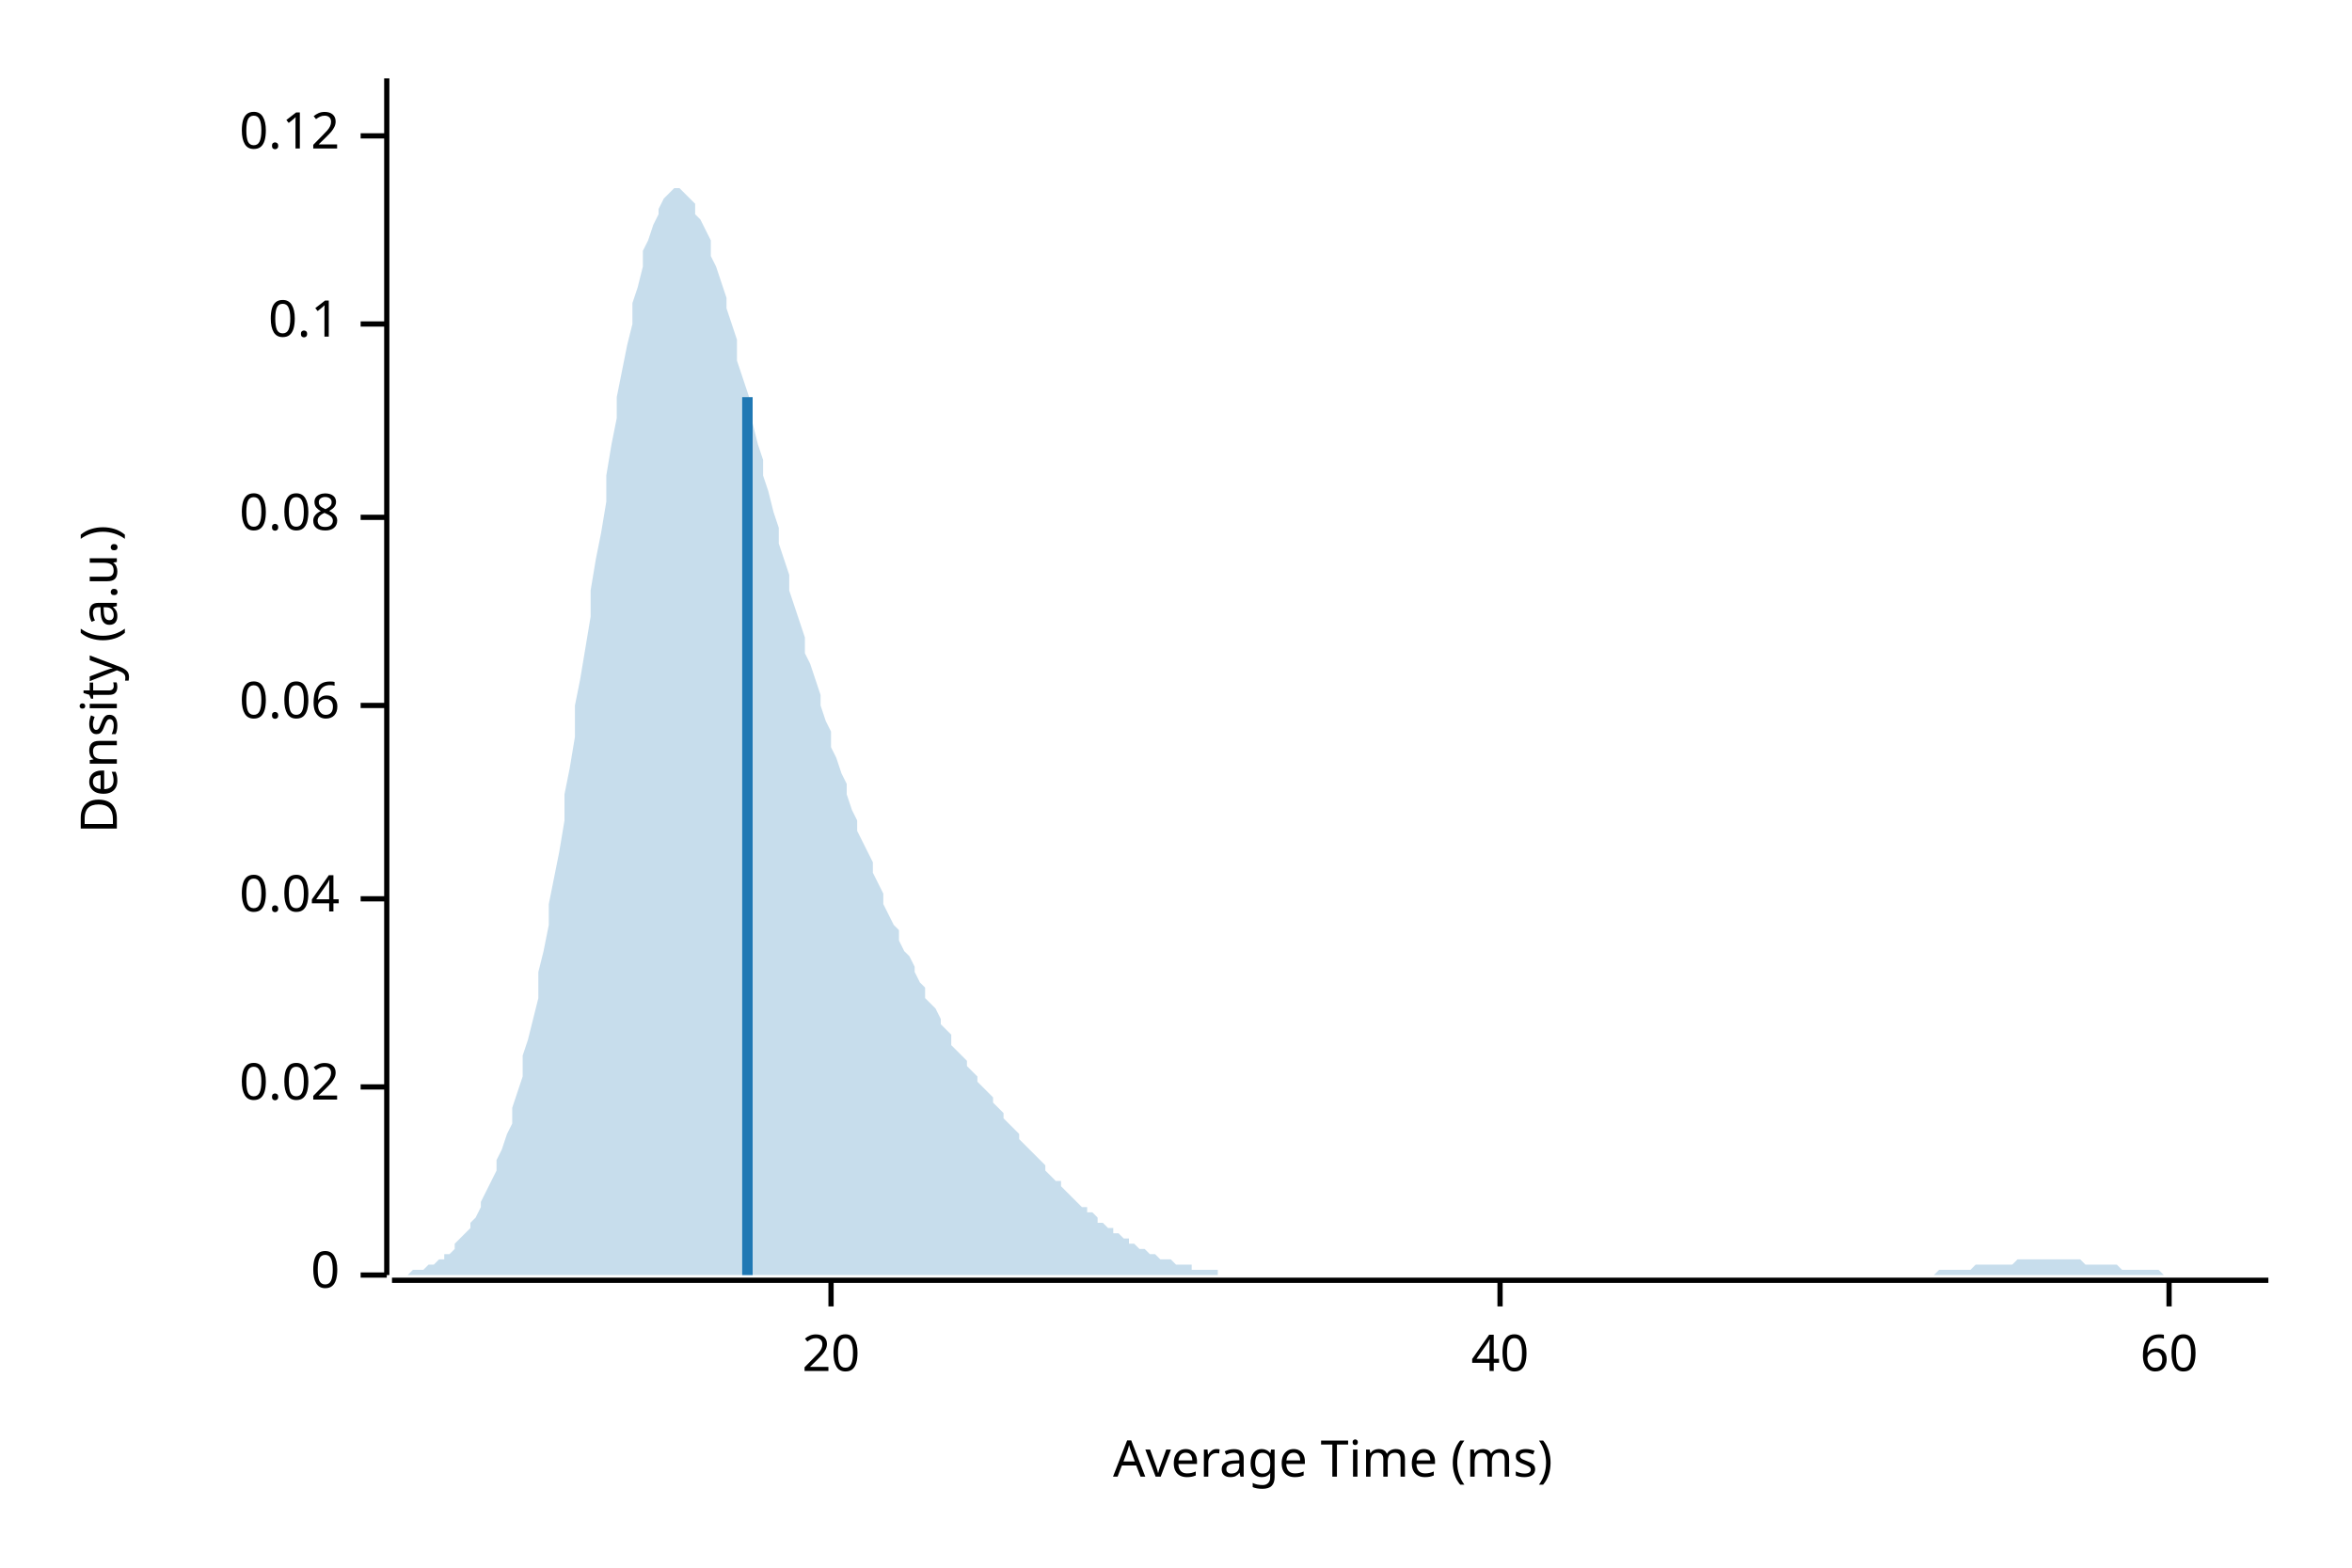
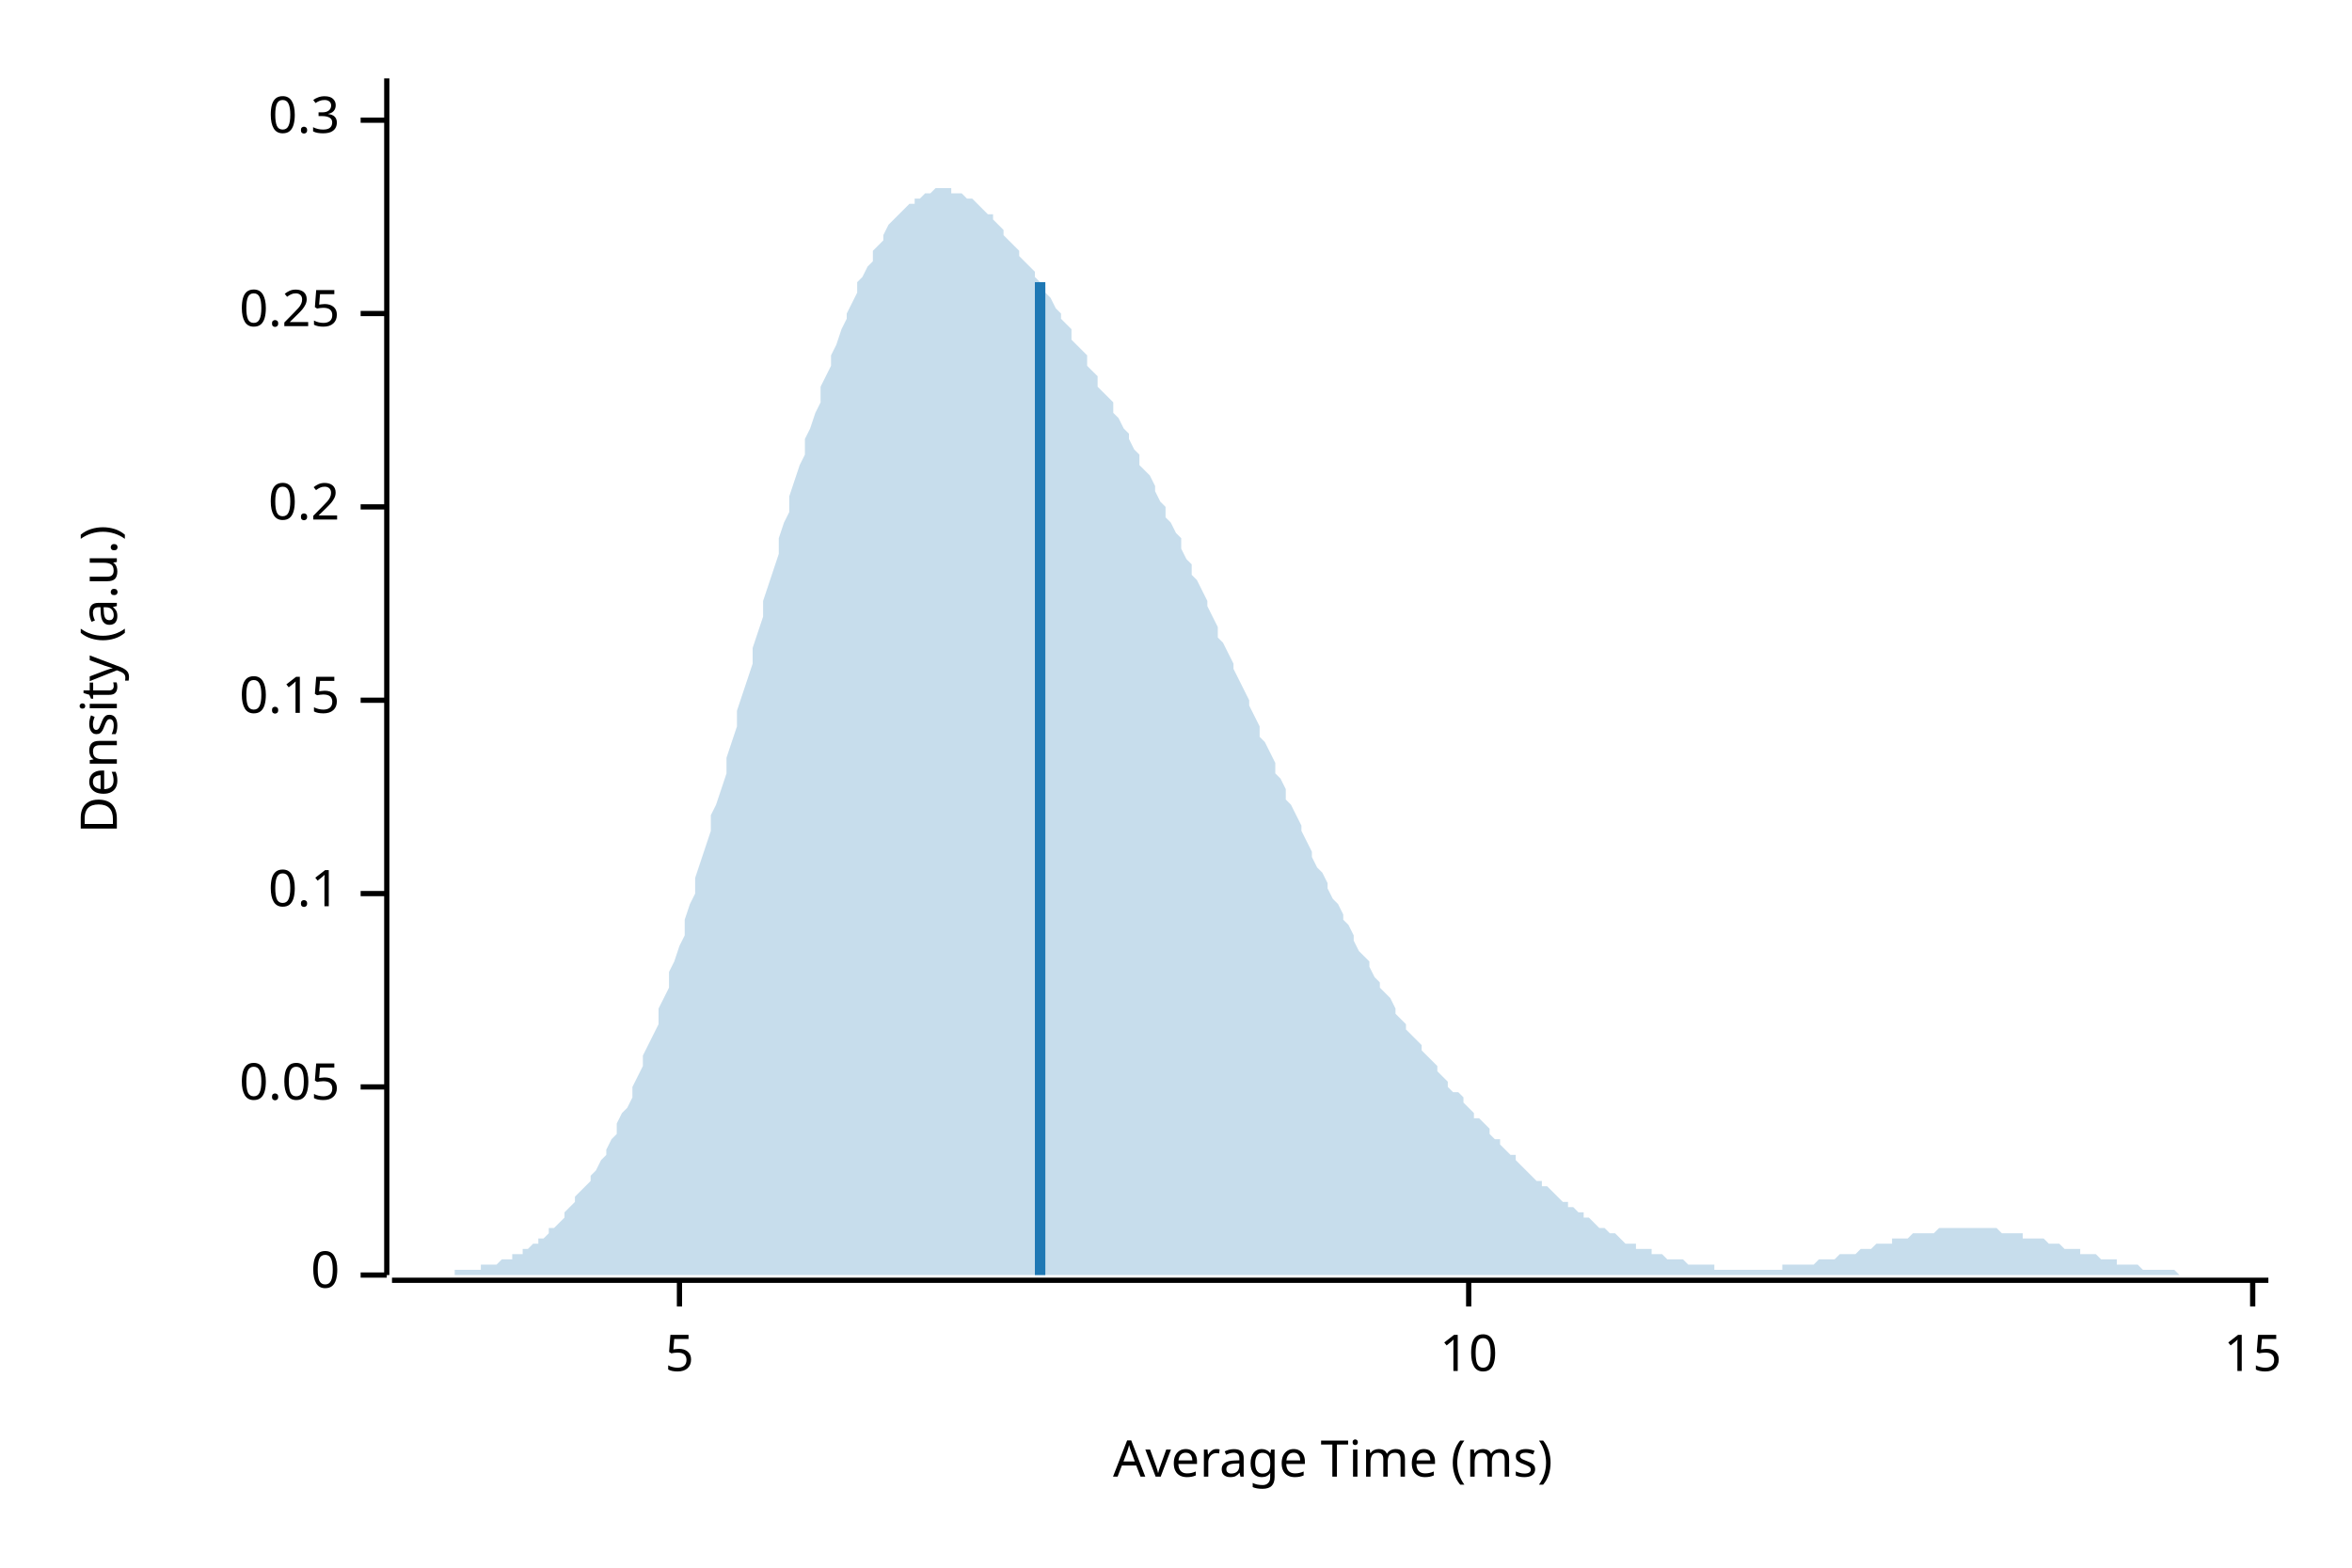
<svg xmlns="http://www.w3.org/2000/svg" width="450" height="300" viewBox="0 0 450 300">
  <text x="15" y="130" dy="0.76em" text-anchor="middle" font-family="sans-serif" font-size="9.677" opacity="1" fill="#000000" transform="rotate(270, 15, 130)">
Density (a.u.)
</text>
  <text x="255" y="285" dy="-0.5ex" text-anchor="middle" font-family="sans-serif" font-size="9.677" opacity="1" fill="#000000">
Average Time (ms)
</text>
  <polyline fill="none" opacity="1" stroke="#000000" stroke-width="1" points="74,15 74,244 " />
  <text x="65" y="244" dy="0.5ex" text-anchor="end" font-family="sans-serif" font-size="9.677" opacity="1" fill="#000000">
0
</text>
  <polyline fill="none" opacity="1" stroke="#000000" stroke-width="1" points="69,244 74,244 " />
  <text x="65" y="208" dy="0.5ex" text-anchor="end" font-family="sans-serif" font-size="9.677" opacity="1" fill="#000000">
- 0.02
+ 0.05
</text>
  <polyline fill="none" opacity="1" stroke="#000000" stroke-width="1" points="69,208 74,208 " />
-   <text x="65" y="172" dy="0.5ex" text-anchor="end" font-family="sans-serif" font-size="9.677" opacity="1" fill="#000000">
- 0.04
- </text>
-   <polyline fill="none" opacity="1" stroke="#000000" stroke-width="1" points="69,172 74,172 " />
-   <text x="65" y="135" dy="0.5ex" text-anchor="end" font-family="sans-serif" font-size="9.677" opacity="1" fill="#000000">
- 0.06
- </text>
-   <polyline fill="none" opacity="1" stroke="#000000" stroke-width="1" points="69,135 74,135 " />
-   <text x="65" y="99" dy="0.5ex" text-anchor="end" font-family="sans-serif" font-size="9.677" opacity="1" fill="#000000">
- 0.08
- </text>
-   <polyline fill="none" opacity="1" stroke="#000000" stroke-width="1" points="69,99 74,99 " />
-   <text x="65" y="62" dy="0.5ex" text-anchor="end" font-family="sans-serif" font-size="9.677" opacity="1" fill="#000000">
+   <text x="65" y="171" dy="0.5ex" text-anchor="end" font-family="sans-serif" font-size="9.677" opacity="1" fill="#000000">
0.1
</text>
-   <polyline fill="none" opacity="1" stroke="#000000" stroke-width="1" points="69,62 74,62 " />
-   <text x="65" y="26" dy="0.5ex" text-anchor="end" font-family="sans-serif" font-size="9.677" opacity="1" fill="#000000">
- 0.12
+   <polyline fill="none" opacity="1" stroke="#000000" stroke-width="1" points="69,171 74,171 " />
+   <text x="65" y="134" dy="0.5ex" text-anchor="end" font-family="sans-serif" font-size="9.677" opacity="1" fill="#000000">
+ 0.15
</text>
-   <polyline fill="none" opacity="1" stroke="#000000" stroke-width="1" points="69,26 74,26 " />
+   <polyline fill="none" opacity="1" stroke="#000000" stroke-width="1" points="69,134 74,134 " />
+   <text x="65" y="97" dy="0.5ex" text-anchor="end" font-family="sans-serif" font-size="9.677" opacity="1" fill="#000000">
+ 0.2
+ </text>
+   <polyline fill="none" opacity="1" stroke="#000000" stroke-width="1" points="69,97 74,97 " />
+   <text x="65" y="60" dy="0.5ex" text-anchor="end" font-family="sans-serif" font-size="9.677" opacity="1" fill="#000000">
+ 0.25
+ </text>
+   <polyline fill="none" opacity="1" stroke="#000000" stroke-width="1" points="69,60 74,60 " />
+   <text x="65" y="23" dy="0.5ex" text-anchor="end" font-family="sans-serif" font-size="9.677" opacity="1" fill="#000000">
+ 0.3
+ </text>
+   <polyline fill="none" opacity="1" stroke="#000000" stroke-width="1" points="69,23 74,23 " />
  <polyline fill="none" opacity="1" stroke="#000000" stroke-width="1" points="75,245 434,245 " />
-   <text x="159" y="255" dy="0.76em" text-anchor="middle" font-family="sans-serif" font-size="9.677" opacity="1" fill="#000000">
- 20
+   <text x="130" y="255" dy="0.76em" text-anchor="middle" font-family="sans-serif" font-size="9.677" opacity="1" fill="#000000">
+ 5
</text>
-   <polyline fill="none" opacity="1" stroke="#000000" stroke-width="1" points="159,245 159,250 " />
-   <text x="287" y="255" dy="0.76em" text-anchor="middle" font-family="sans-serif" font-size="9.677" opacity="1" fill="#000000">
- 40
+   <polyline fill="none" opacity="1" stroke="#000000" stroke-width="1" points="130,245 130,250 " />
+   <text x="281" y="255" dy="0.76em" text-anchor="middle" font-family="sans-serif" font-size="9.677" opacity="1" fill="#000000">
+ 10
</text>
-   <polyline fill="none" opacity="1" stroke="#000000" stroke-width="1" points="287,245 287,250 " />
-   <text x="415" y="255" dy="0.76em" text-anchor="middle" font-family="sans-serif" font-size="9.677" opacity="1" fill="#000000">
- 60
+   <polyline fill="none" opacity="1" stroke="#000000" stroke-width="1" points="281,245 281,250 " />
+   <text x="431" y="255" dy="0.76em" text-anchor="middle" font-family="sans-serif" font-size="9.677" opacity="1" fill="#000000">
+ 15
</text>
-   <polyline fill="none" opacity="1" stroke="#000000" stroke-width="1" points="415,245 415,250 " />
-   <polygon opacity="0.25" fill="#1F78B4" points="75,244 75,244 76,244 77,244 77,244 78,244 79,243 80,243 80,243 81,243 82,242 82,242 83,242 84,241 85,241 85,240 86,240 87,239 87,238 88,237 89,236 90,235 90,234 91,233 92,231 92,230 93,228 94,226 95,224 95,222 96,220 97,217 98,215 98,212 99,209 100,206 100,202 101,199 102,195 103,191 103,186 104,182 105,177 105,173 106,168 107,163 108,157 108,152 109,147 110,141 110,135 111,130 112,124 113,118 113,113 114,107 115,102 116,96 116,91 117,85 118,80 118,76 119,71 120,66 121,62 121,58 122,55 123,51 123,48 124,46 125,43 126,41 126,40 127,38 128,37 128,37 129,36 130,36 131,37 131,37 132,38 133,39 133,41 134,42 135,44 136,46 136,49 137,51 138,54 139,57 139,59 140,62 141,65 141,69 142,72 143,75 144,78 144,81 145,85 146,88 146,91 147,94 148,98 149,101 149,104 150,107 151,110 151,113 152,116 153,119 154,122 154,125 155,127 156,130 157,133 157,135 158,138 159,140 159,143 160,145 161,148 162,150 162,152 163,155 164,157 164,159 165,161 166,163 167,165 167,167 168,169 169,171 169,173 170,175 171,177 172,178 172,180 173,182 174,183 175,185 175,186 176,188 177,189 177,191 178,192 179,193 180,195 180,196 181,197 182,198 182,200 183,201 184,202 185,203 185,204 186,205 187,206 187,207 188,208 189,209 190,210 190,211 191,212 192,213 192,214 193,215 194,216 195,217 195,218 196,219 197,220 198,221 198,221 199,222 200,223 200,224 201,225 202,226 203,226 203,227 204,228 205,229 205,229 206,230 207,231 208,231 208,232 209,232 210,233 210,234 211,234 212,235 213,235 213,236 214,236 215,237 216,237 216,238 217,238 218,239 218,239 219,239 220,240 221,240 221,240 222,241 223,241 223,241 224,241 225,242 226,242 226,242 227,242 228,242 228,243 229,243 230,243 231,243 231,243 232,243 233,243 233,244 234,244 235,244 236,244 236,244 237,244 238,244 239,244 239,244 240,244 241,244 241,244 242,244 243,244 244,244 244,244 245,244 246,244 246,244 247,244 248,244 249,244 249,244 250,244 251,244 251,244 252,244 253,244 254,244 254,244 255,244 256,244 257,244 257,244 258,244 259,244 259,244 260,244 261,244 262,244 262,244 263,244 264,244 264,244 265,244 266,244 267,244 267,244 268,244 269,244 269,244 270,244 271,244 272,244 272,244 273,244 274,244 275,244 275,244 276,244 277,244 277,244 278,244 279,244 280,244 280,244 281,244 282,244 282,244 283,244 284,244 285,244 285,244 286,244 287,244 287,244 288,244 289,244 290,244 290,244 291,244 292,244 292,244 293,244 294,244 295,244 295,244 296,244 297,244 298,244 298,244 299,244 300,244 300,244 301,244 302,244 303,244 303,244 304,244 305,244 305,244 306,244 307,244 308,244 308,244 309,244 310,244 310,244 311,244 312,244 313,244 313,244 314,244 315,244 316,244 316,244 317,244 318,244 318,244 319,244 320,244 321,244 321,244 322,244 323,244 323,244 324,244 325,244 326,244 326,244 327,244 328,244 328,244 329,244 330,244 331,244 331,244 332,244 333,244 333,244 334,244 335,244 336,244 336,244 337,244 338,244 339,244 339,244 340,244 341,244 341,244 342,244 343,244 344,244 344,244 345,244 346,244 346,244 347,244 348,244 349,244 349,244 350,244 351,244 351,244 352,244 353,244 354,244 354,244 355,244 356,244 357,244 357,244 358,244 359,244 359,244 360,244 361,244 362,244 362,244 363,244 364,244 364,244 365,244 366,244 367,244 367,244 368,244 369,244 369,244 370,244 371,243 372,243 372,243 373,243 374,243 375,243 375,243 376,243 377,243 377,243 378,242 379,242 380,242 380,242 381,242 382,242 382,242 383,242 384,242 385,242 385,242 386,241 387,241 387,241 388,241 389,241 390,241 390,241 391,241 392,241 392,241 393,241 394,241 395,241 395,241 396,241 397,241 398,241 398,241 399,242 400,242 400,242 401,242 402,242 403,242 403,242 404,242 405,242 405,242 406,243 407,243 408,243 408,243 409,243 410,243 410,243 411,243 412,243 413,243 413,243 414,244 415,244 416,244 416,244 417,244 418,244 418,244 419,244 420,244 421,244 421,244 422,244 423,244 423,244 424,244 425,244 426,244 426,244 427,244 428,244 428,244 429,244 430,244 431,244 431,244 432,244 433,244 434,244 434,244 75,244 " />
-   <polyline fill="none" opacity="1" stroke="#1F78B4" stroke-width="2" points="143,244 143,76 " />
+   <polyline fill="none" opacity="1" stroke="#000000" stroke-width="1" points="431,245 431,250 " />
+   <polygon opacity="0.25" fill="#1F78B4" points="75,244 75,244 76,244 77,244 77,244 78,244 79,244 80,244 80,244 81,244 82,244 82,244 83,244 84,244 85,244 85,244 86,244 87,244 87,243 88,243 89,243 90,243 90,243 91,243 92,243 92,242 93,242 94,242 95,242 95,242 96,241 97,241 98,241 98,240 99,240 100,240 100,239 101,239 102,238 103,238 103,237 104,237 105,236 105,235 106,235 107,234 108,233 108,232 109,231 110,230 110,229 111,228 112,227 113,226 113,225 114,224 115,222 116,221 116,220 117,218 118,217 118,215 119,213 120,212 121,210 121,208 122,206 123,204 123,202 124,200 125,198 126,196 126,193 127,191 128,189 128,186 129,184 130,181 131,179 131,176 132,173 133,171 133,168 134,165 135,162 136,159 136,156 137,154 138,151 139,148 139,145 140,142 141,139 141,136 142,133 143,130 144,127 144,124 145,121 146,118 146,115 147,112 148,109 149,106 149,103 150,100 151,98 151,95 152,92 153,89 154,87 154,84 155,82 156,79 157,77 157,74 158,72 159,70 159,68 160,66 161,63 162,61 162,60 163,58 164,56 164,54 165,53 166,51 167,50 167,48 168,47 169,46 169,45 170,43 171,42 172,41 172,41 173,40 174,39 175,39 175,38 176,38 177,37 177,37 178,37 179,36 180,36 180,36 181,36 182,36 182,37 183,37 184,37 185,38 185,38 186,38 187,39 187,39 188,40 189,41 190,41 190,42 191,43 192,44 192,45 193,46 194,47 195,48 195,49 196,50 197,51 198,52 198,53 199,54 200,55 200,56 201,57 202,59 203,60 203,61 204,62 205,63 205,65 206,66 207,67 208,68 208,70 209,71 210,72 210,74 211,75 212,76 213,77 213,79 214,80 215,82 216,83 216,84 217,86 218,87 218,89 219,90 220,91 221,93 221,94 222,96 223,97 223,99 224,100 225,102 226,103 226,105 227,107 228,108 228,110 229,111 230,113 231,115 231,116 232,118 233,120 233,122 234,123 235,125 236,127 236,128 237,130 238,132 239,134 239,135 240,137 241,139 241,141 242,142 243,144 244,146 244,148 245,149 246,151 246,153 247,154 248,156 249,158 249,159 250,161 251,163 251,164 252,166 253,167 254,169 254,170 255,172 256,173 257,175 257,176 258,177 259,179 259,180 260,182 261,183 262,184 262,185 263,187 264,188 264,189 265,190 266,191 267,193 267,194 268,195 269,196 269,197 270,198 271,199 272,200 272,201 273,202 274,203 275,204 275,205 276,206 277,207 277,208 278,209 279,209 280,210 280,211 281,212 282,213 282,214 283,214 284,215 285,216 285,217 286,218 287,218 287,219 288,220 289,221 290,221 290,222 291,223 292,224 292,224 293,225 294,226 295,226 295,227 296,227 297,228 298,229 298,229 299,230 300,230 300,231 301,231 302,232 303,232 303,233 304,233 305,234 305,234 306,235 307,235 308,236 308,236 309,236 310,237 310,237 311,238 312,238 313,238 313,239 314,239 315,239 316,239 316,240 317,240 318,240 318,240 319,241 320,241 321,241 321,241 322,241 323,242 323,242 324,242 325,242 326,242 326,242 327,242 328,242 328,243 329,243 330,243 331,243 331,243 332,243 333,243 333,243 334,243 335,243 336,243 336,243 337,243 338,243 339,243 339,243 340,243 341,243 341,242 342,242 343,242 344,242 344,242 345,242 346,242 346,242 347,242 348,241 349,241 349,241 350,241 351,241 351,241 352,240 353,240 354,240 354,240 355,240 356,239 357,239 357,239 358,239 359,238 359,238 360,238 361,238 362,238 362,237 363,237 364,237 364,237 365,237 366,236 367,236 367,236 368,236 369,236 369,236 370,236 371,235 372,235 372,235 373,235 374,235 375,235 375,235 376,235 377,235 377,235 378,235 379,235 380,235 380,235 381,235 382,235 382,235 383,236 384,236 385,236 385,236 386,236 387,236 387,237 388,237 389,237 390,237 390,237 391,237 392,238 392,238 393,238 394,238 395,239 395,239 396,239 397,239 398,239 398,240 399,240 400,240 400,240 401,240 402,241 403,241 403,241 404,241 405,241 405,242 406,242 407,242 408,242 408,242 409,242 410,243 410,243 411,243 412,243 413,243 413,243 414,243 415,243 416,243 416,243 417,244 418,244 418,244 419,244 420,244 421,244 421,244 422,244 423,244 423,244 424,244 425,244 426,244 426,244 427,244 428,244 428,244 429,244 430,244 431,244 431,244 432,244 433,244 434,244 434,244 75,244 " />
+   <polyline fill="none" opacity="1" stroke="#1F78B4" stroke-width="2" points="199,244 199,54 " />
</svg>
